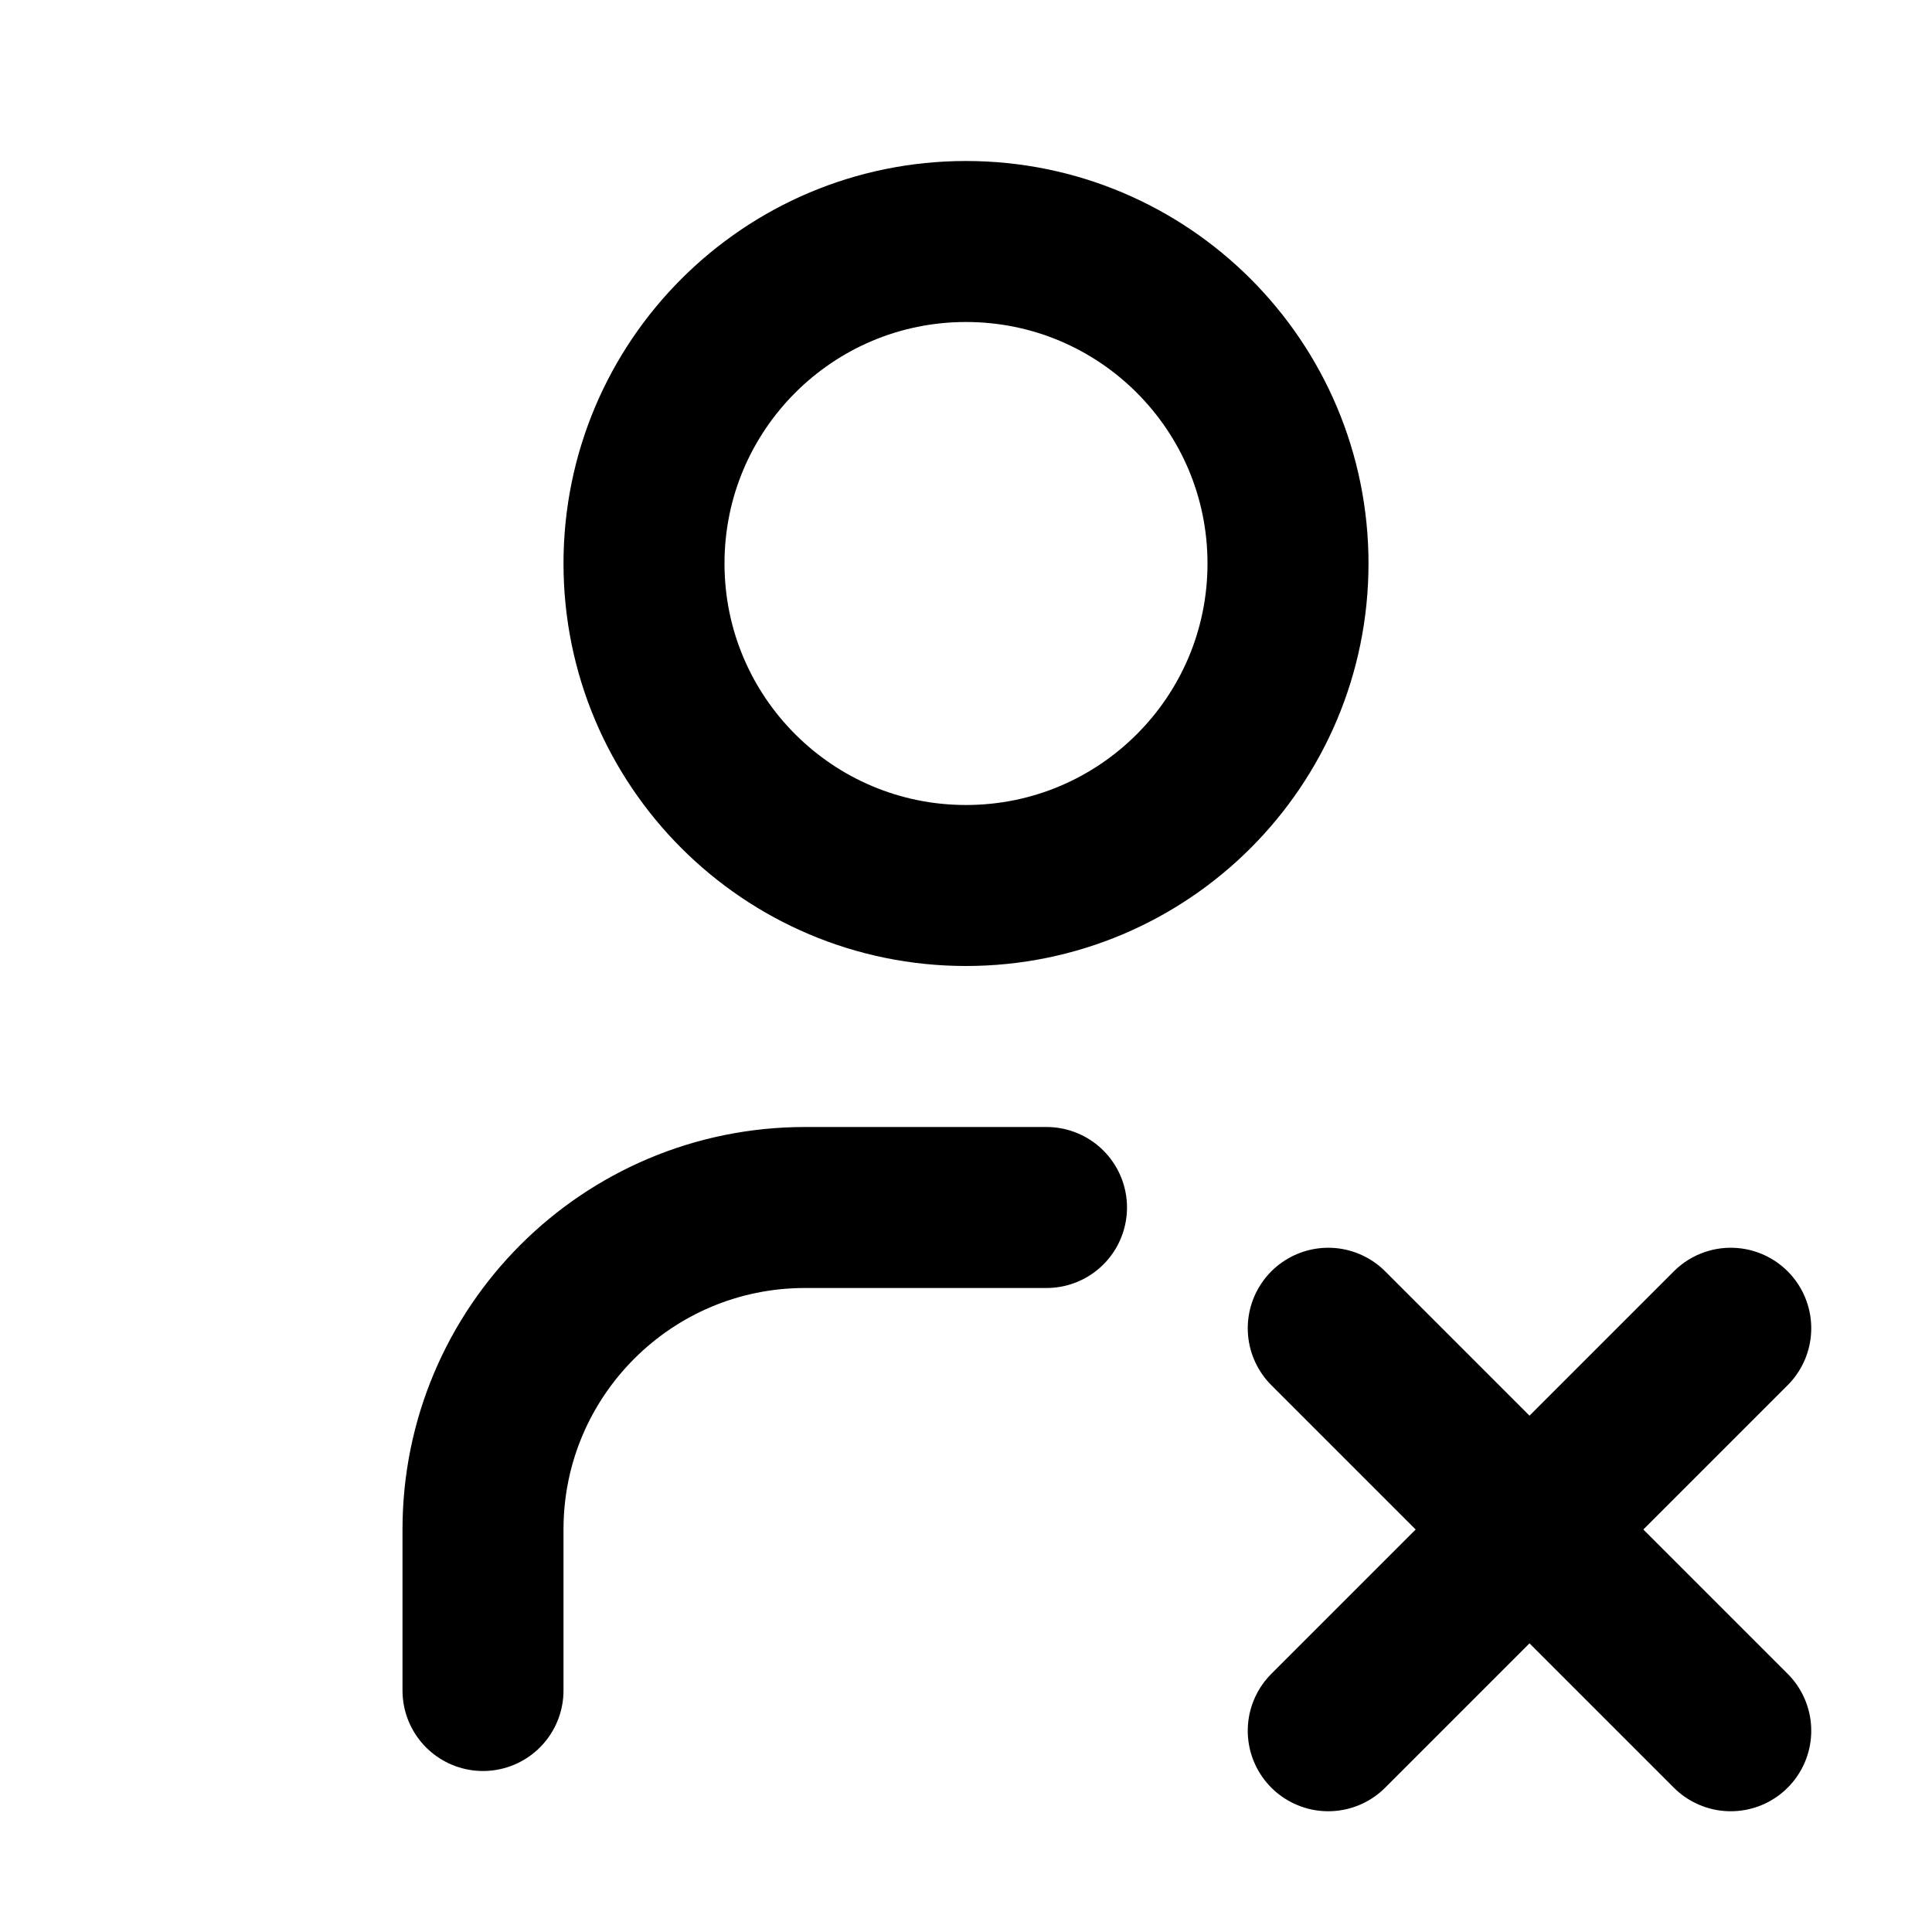
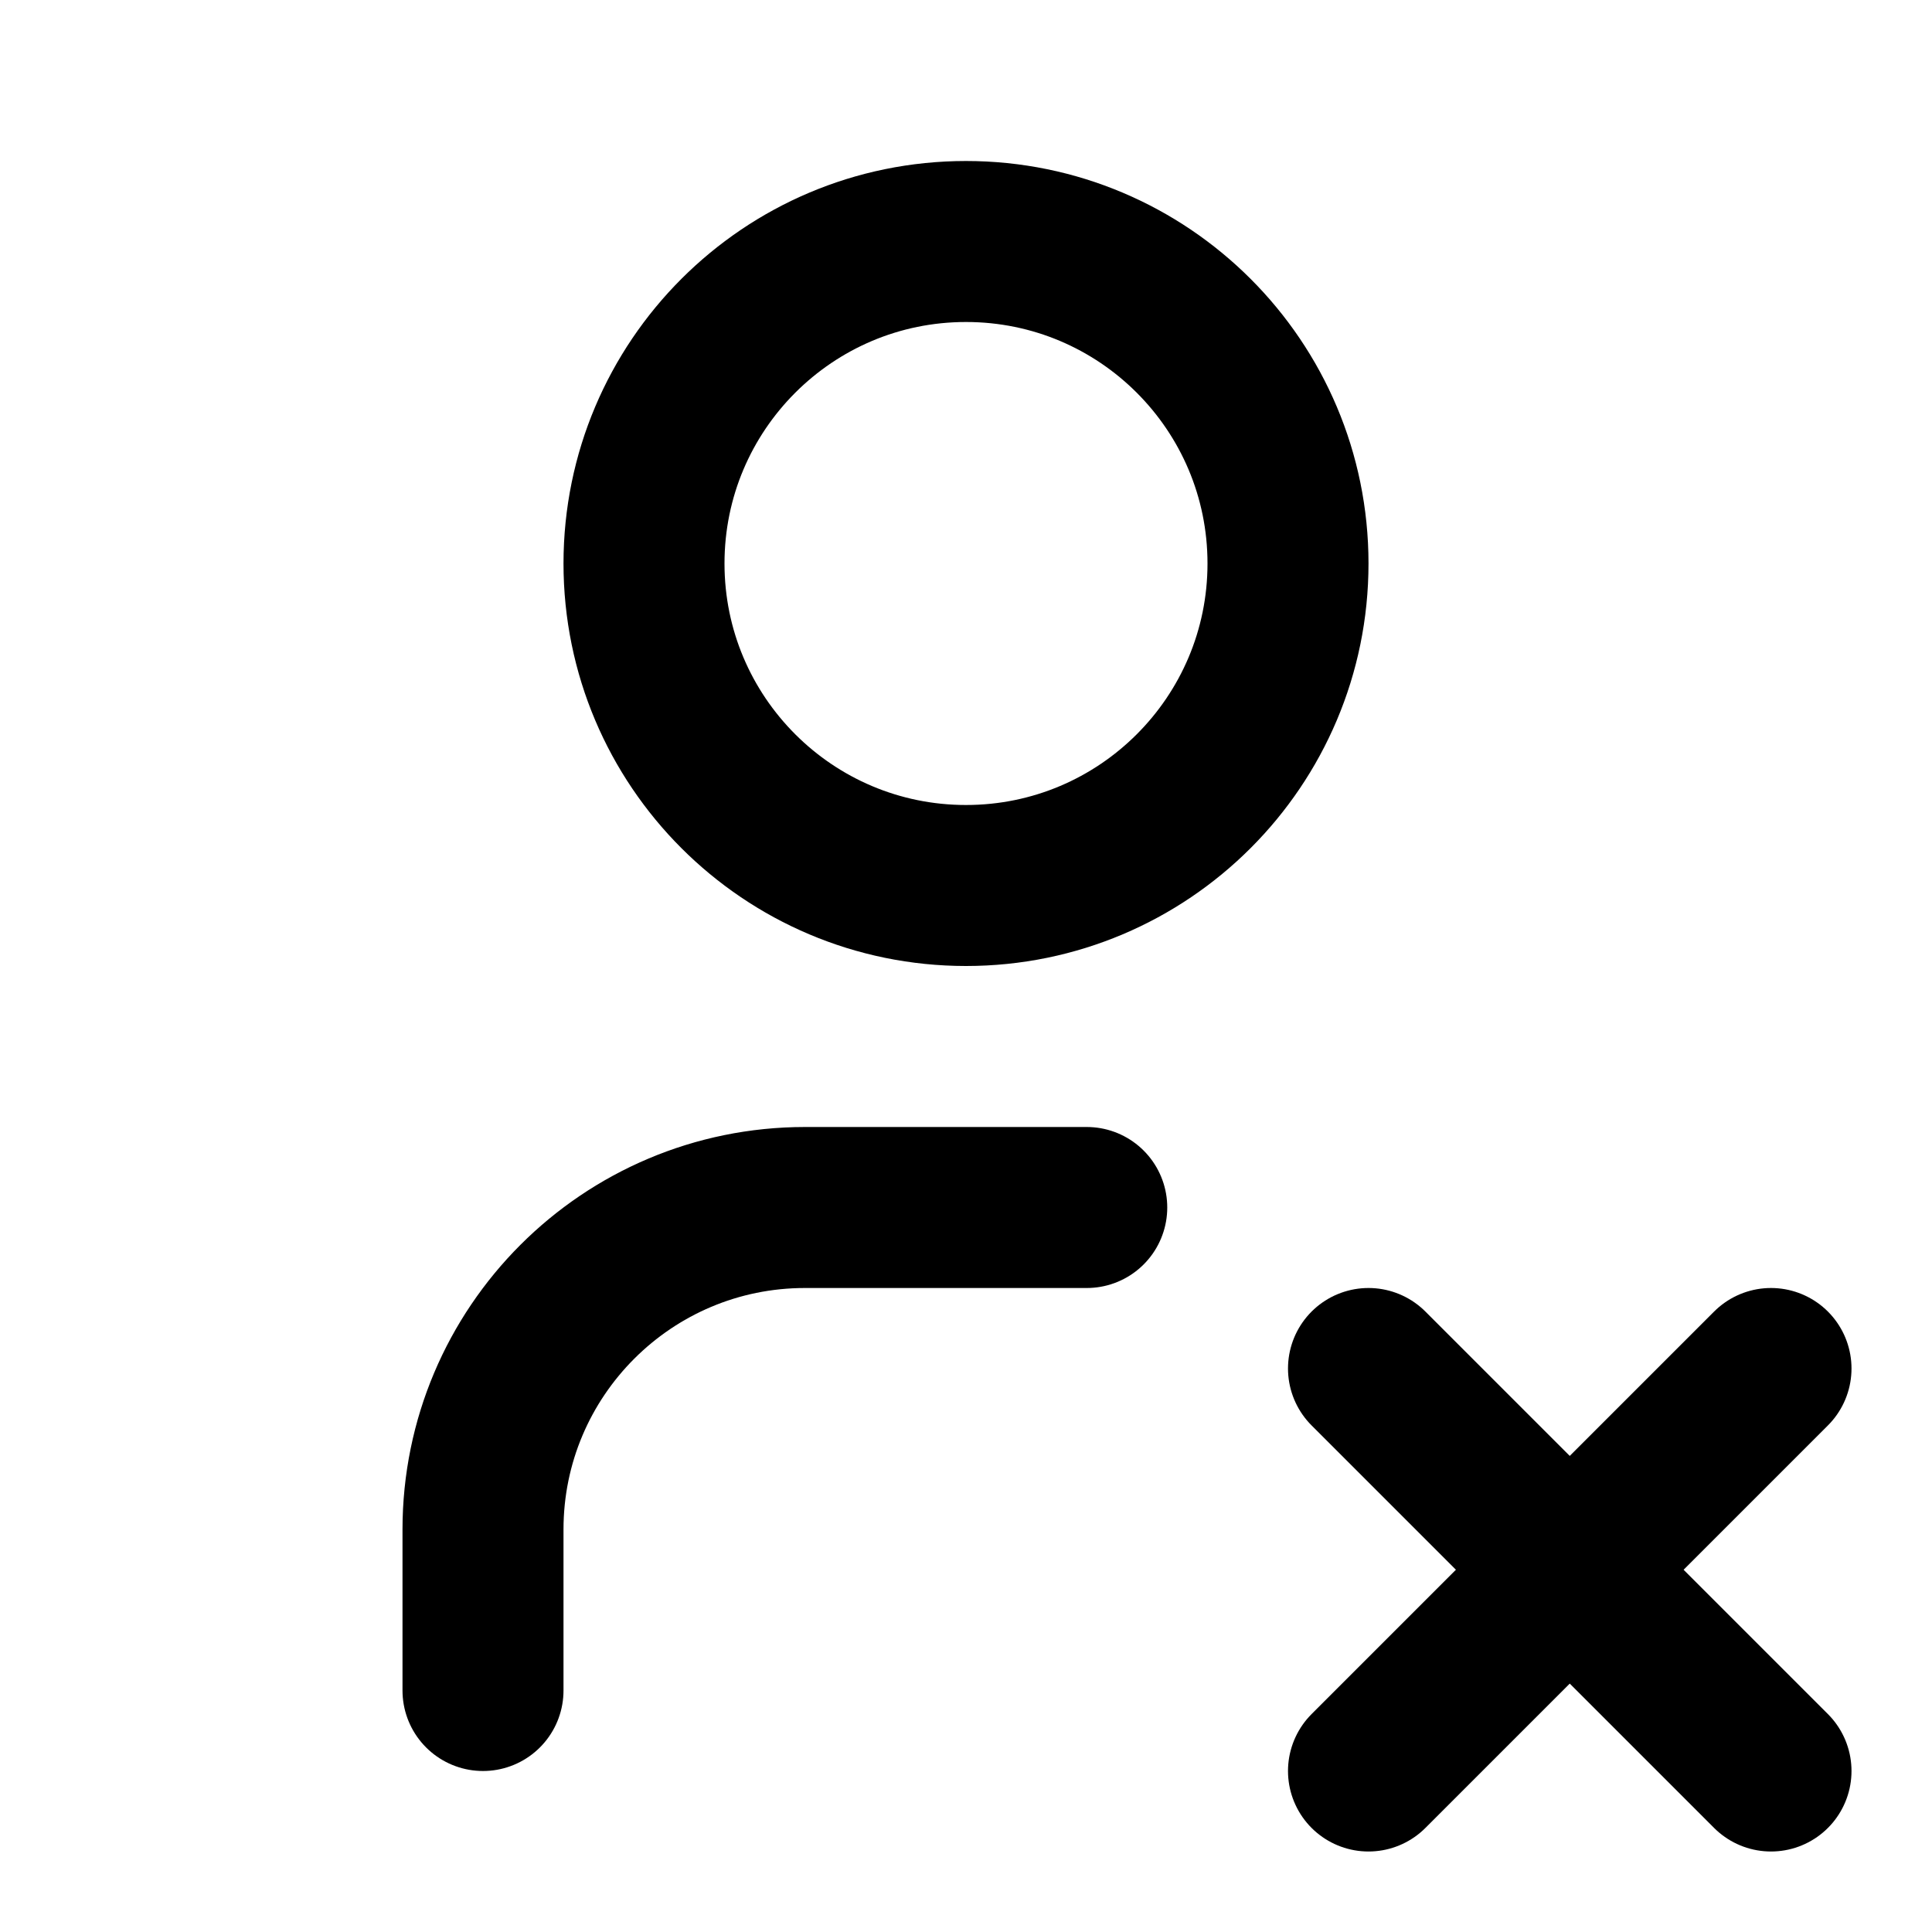
<svg xmlns="http://www.w3.org/2000/svg" class="icon icon-tabler icon-tabler-user-x" width="24" height="24" viewBox="0 0 24 24" stroke-width="2" stroke="currentColor" fill="none" stroke-linecap="round" stroke-linejoin="round">
  <path stroke="none" d="M0 0h24v24H0z" fill="none" />
-   <path d="M21.5 21.5l-5 -5" />
-   <path d="M16.5 21.5l5 -5" />
  <path d="M8 7a4 4 0 1 0 8 0a4 4 0 0 0 -8 0" />
-   <path d="M6 21v-2a4 4 0 0 1 4 -4h3" />
+   <path d="M6 21v-2a4 4 0 0 1 4 -4h3.5" />
+   <path d="M22 22l-5 -5" />
+   <path d="M17 22l5 -5" />
</svg>
